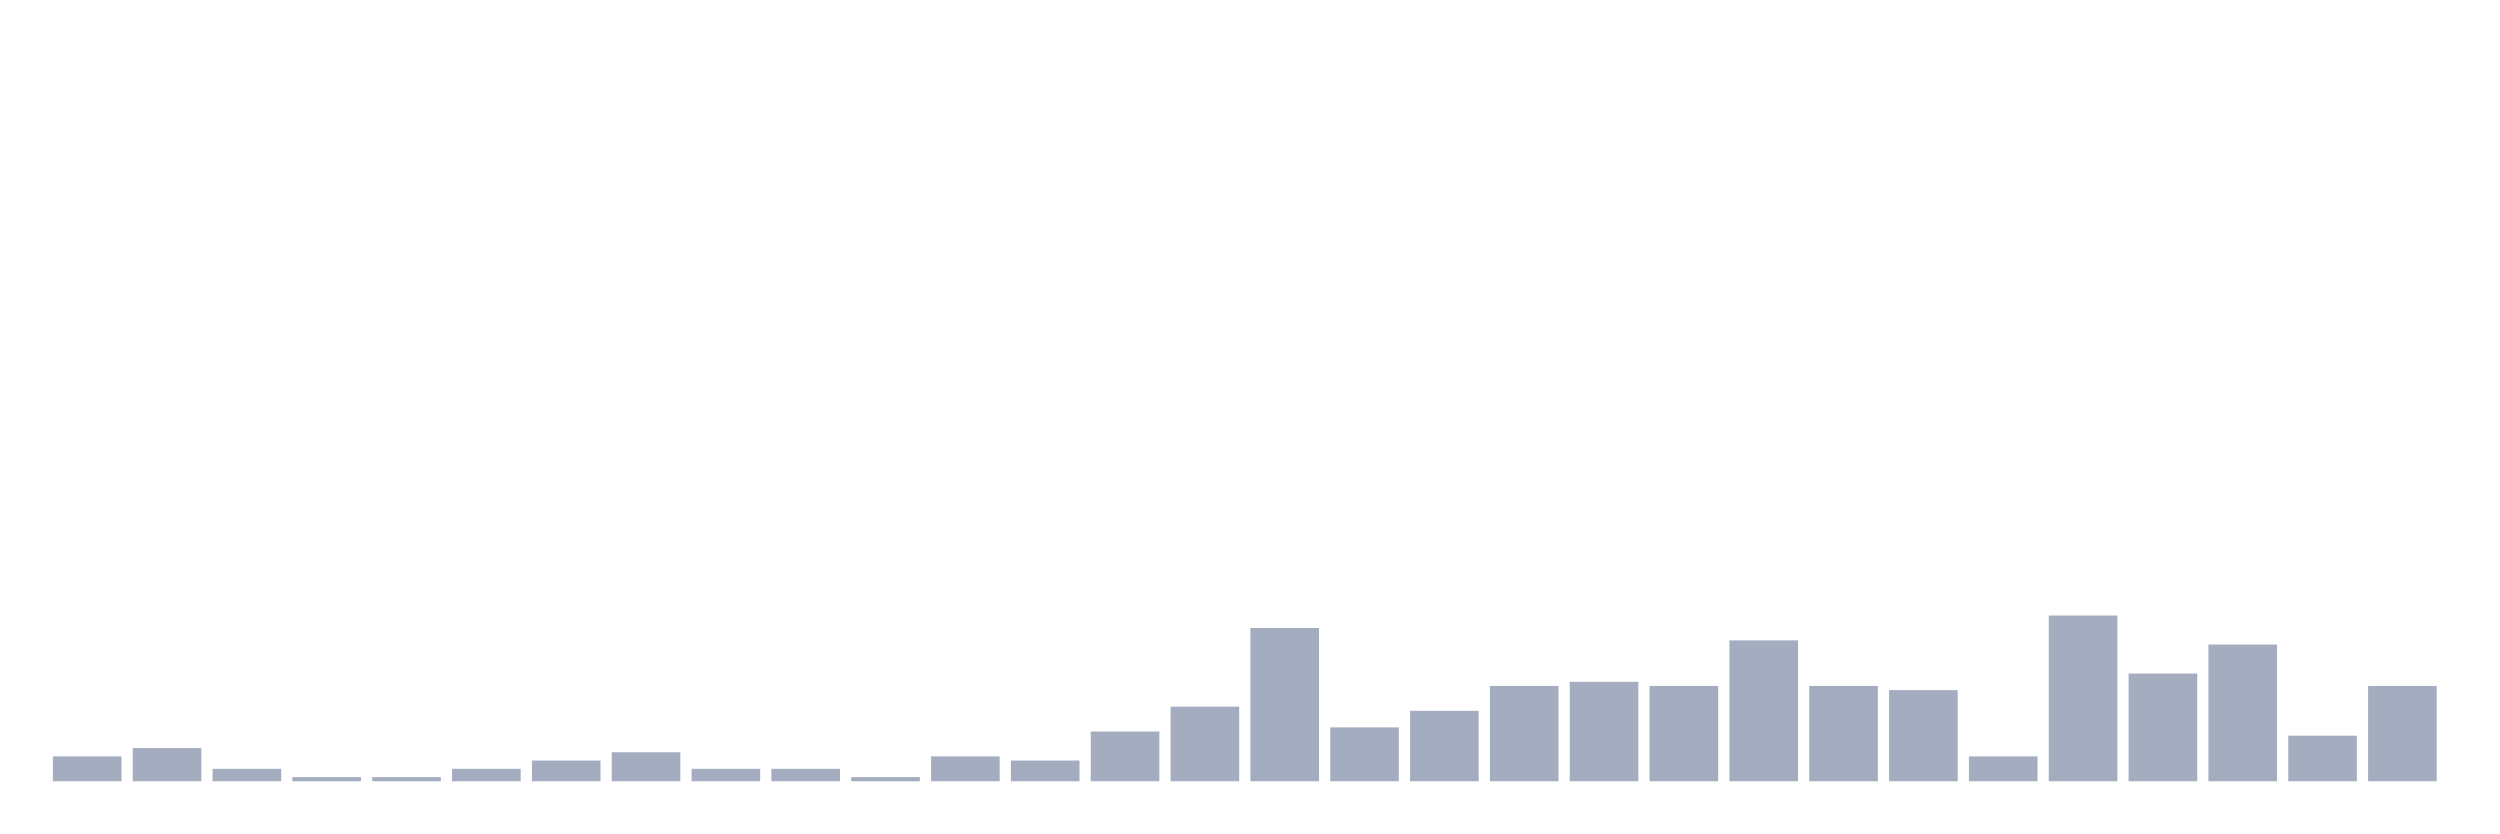
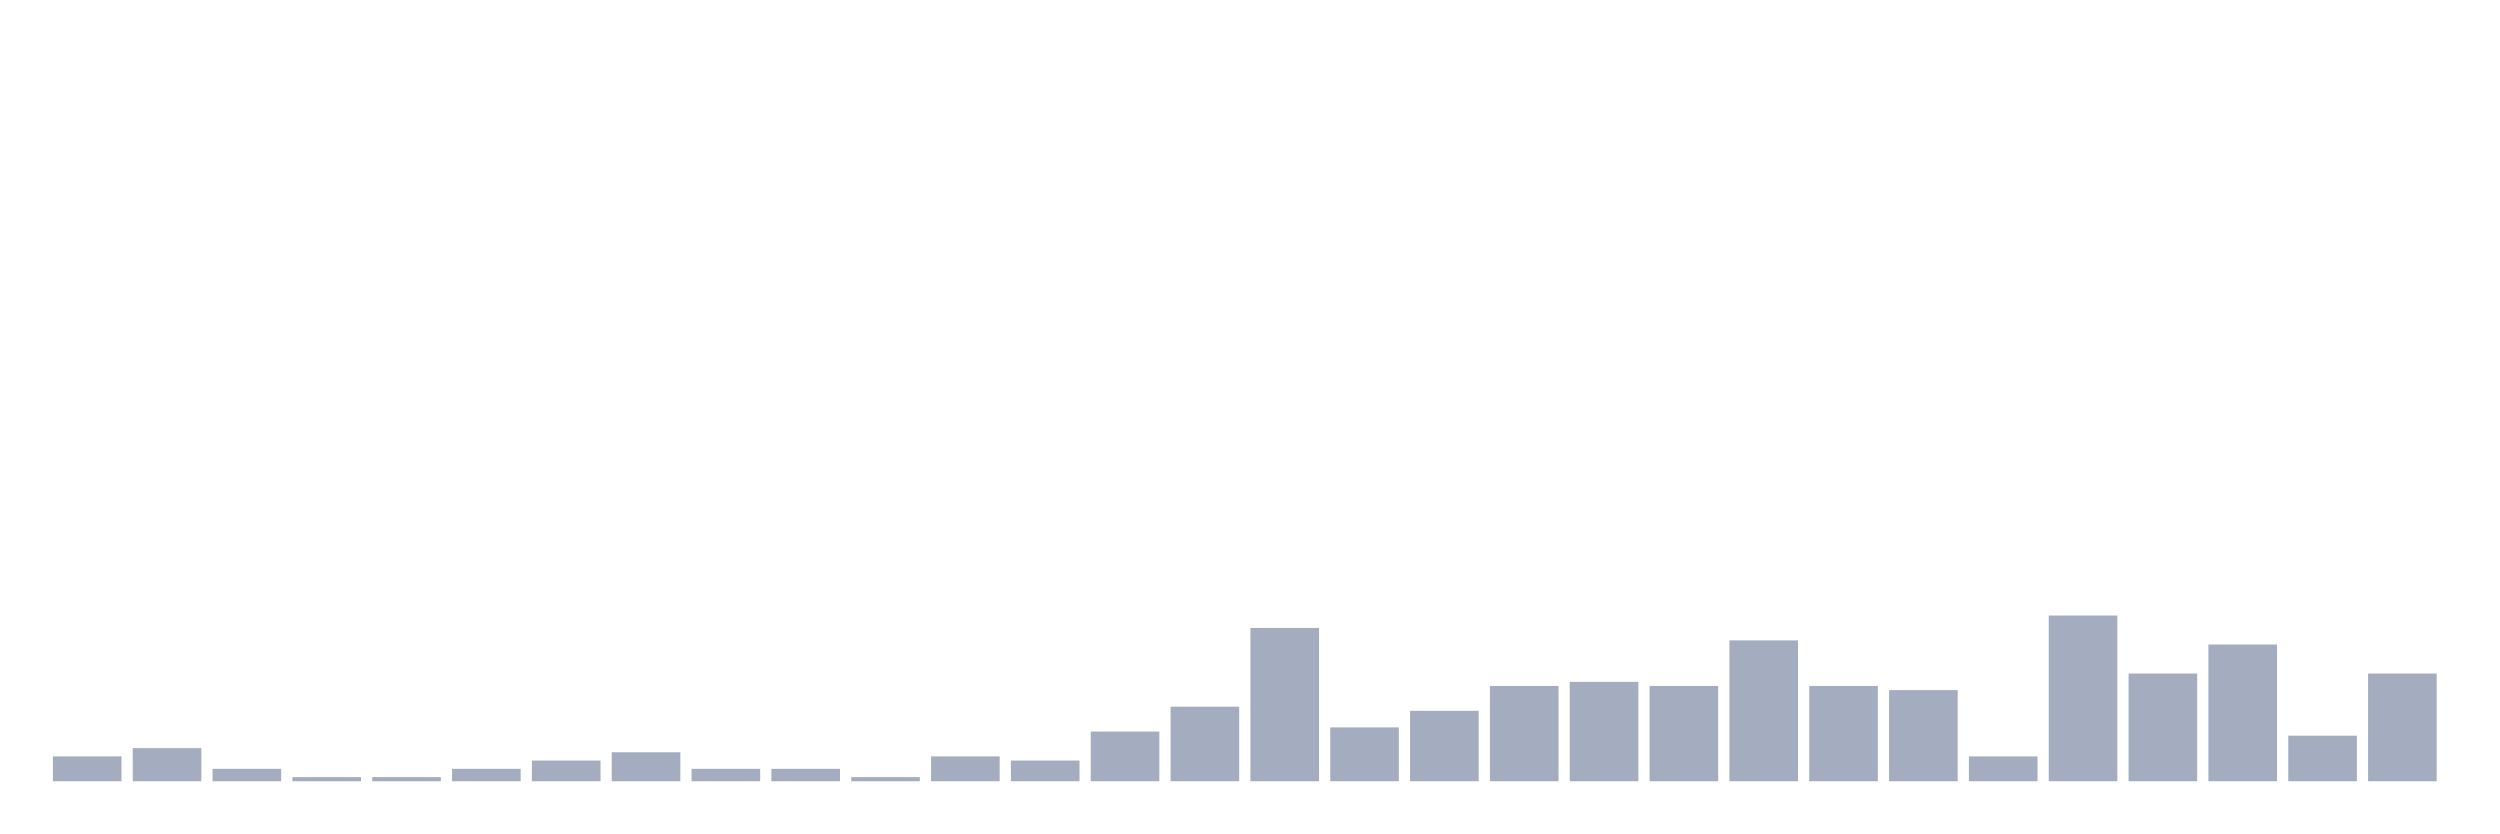
<svg xmlns="http://www.w3.org/2000/svg" viewBox="0 0 480 160">
  <g transform="translate(10,10)">
    <rect class="bar" x="0.153" width="13.175" y="135.227" height="4.773" fill="rgb(164,173,192)" />
    <rect class="bar" x="15.482" width="13.175" y="133.636" height="6.364" fill="rgb(164,173,192)" />
    <rect class="bar" x="30.81" width="13.175" y="137.614" height="2.386" fill="rgb(164,173,192)" />
    <rect class="bar" x="46.138" width="13.175" y="139.205" height="0.795" fill="rgb(164,173,192)" />
    <rect class="bar" x="61.466" width="13.175" y="139.205" height="0.795" fill="rgb(164,173,192)" />
    <rect class="bar" x="76.794" width="13.175" y="137.614" height="2.386" fill="rgb(164,173,192)" />
    <rect class="bar" x="92.123" width="13.175" y="136.023" height="3.977" fill="rgb(164,173,192)" />
    <rect class="bar" x="107.451" width="13.175" y="134.432" height="5.568" fill="rgb(164,173,192)" />
    <rect class="bar" x="122.779" width="13.175" y="137.614" height="2.386" fill="rgb(164,173,192)" />
    <rect class="bar" x="138.107" width="13.175" y="137.614" height="2.386" fill="rgb(164,173,192)" />
    <rect class="bar" x="153.436" width="13.175" y="139.205" height="0.795" fill="rgb(164,173,192)" />
    <rect class="bar" x="168.764" width="13.175" y="135.227" height="4.773" fill="rgb(164,173,192)" />
    <rect class="bar" x="184.092" width="13.175" y="136.023" height="3.977" fill="rgb(164,173,192)" />
    <rect class="bar" x="199.42" width="13.175" y="130.455" height="9.545" fill="rgb(164,173,192)" />
    <rect class="bar" x="214.748" width="13.175" y="125.682" height="14.318" fill="rgb(164,173,192)" />
    <rect class="bar" x="230.077" width="13.175" y="110.568" height="29.432" fill="rgb(164,173,192)" />
    <rect class="bar" x="245.405" width="13.175" y="129.659" height="10.341" fill="rgb(164,173,192)" />
    <rect class="bar" x="260.733" width="13.175" y="126.477" height="13.523" fill="rgb(164,173,192)" />
    <rect class="bar" x="276.061" width="13.175" y="121.705" height="18.295" fill="rgb(164,173,192)" />
    <rect class="bar" x="291.39" width="13.175" y="120.909" height="19.091" fill="rgb(164,173,192)" />
    <rect class="bar" x="306.718" width="13.175" y="121.705" height="18.295" fill="rgb(164,173,192)" />
    <rect class="bar" x="322.046" width="13.175" y="112.955" height="27.045" fill="rgb(164,173,192)" />
    <rect class="bar" x="337.374" width="13.175" y="121.705" height="18.295" fill="rgb(164,173,192)" />
    <rect class="bar" x="352.702" width="13.175" y="122.5" height="17.5" fill="rgb(164,173,192)" />
    <rect class="bar" x="368.031" width="13.175" y="135.227" height="4.773" fill="rgb(164,173,192)" />
    <rect class="bar" x="383.359" width="13.175" y="108.182" height="31.818" fill="rgb(164,173,192)" />
    <rect class="bar" x="398.687" width="13.175" y="119.318" height="20.682" fill="rgb(164,173,192)" />
    <rect class="bar" x="414.015" width="13.175" y="113.75" height="26.25" fill="rgb(164,173,192)" />
    <rect class="bar" x="429.344" width="13.175" y="131.25" height="8.75" fill="rgb(164,173,192)" />
-     <rect class="bar" x="444.672" width="13.175" y="121.705" height="18.295" fill="rgb(164,173,192)" />
+     <rect class="bar" x="444.672" width="13.175" y="119.318" height="20.682" fill="rgb(164,173,192)" />
  </g>
</svg>
